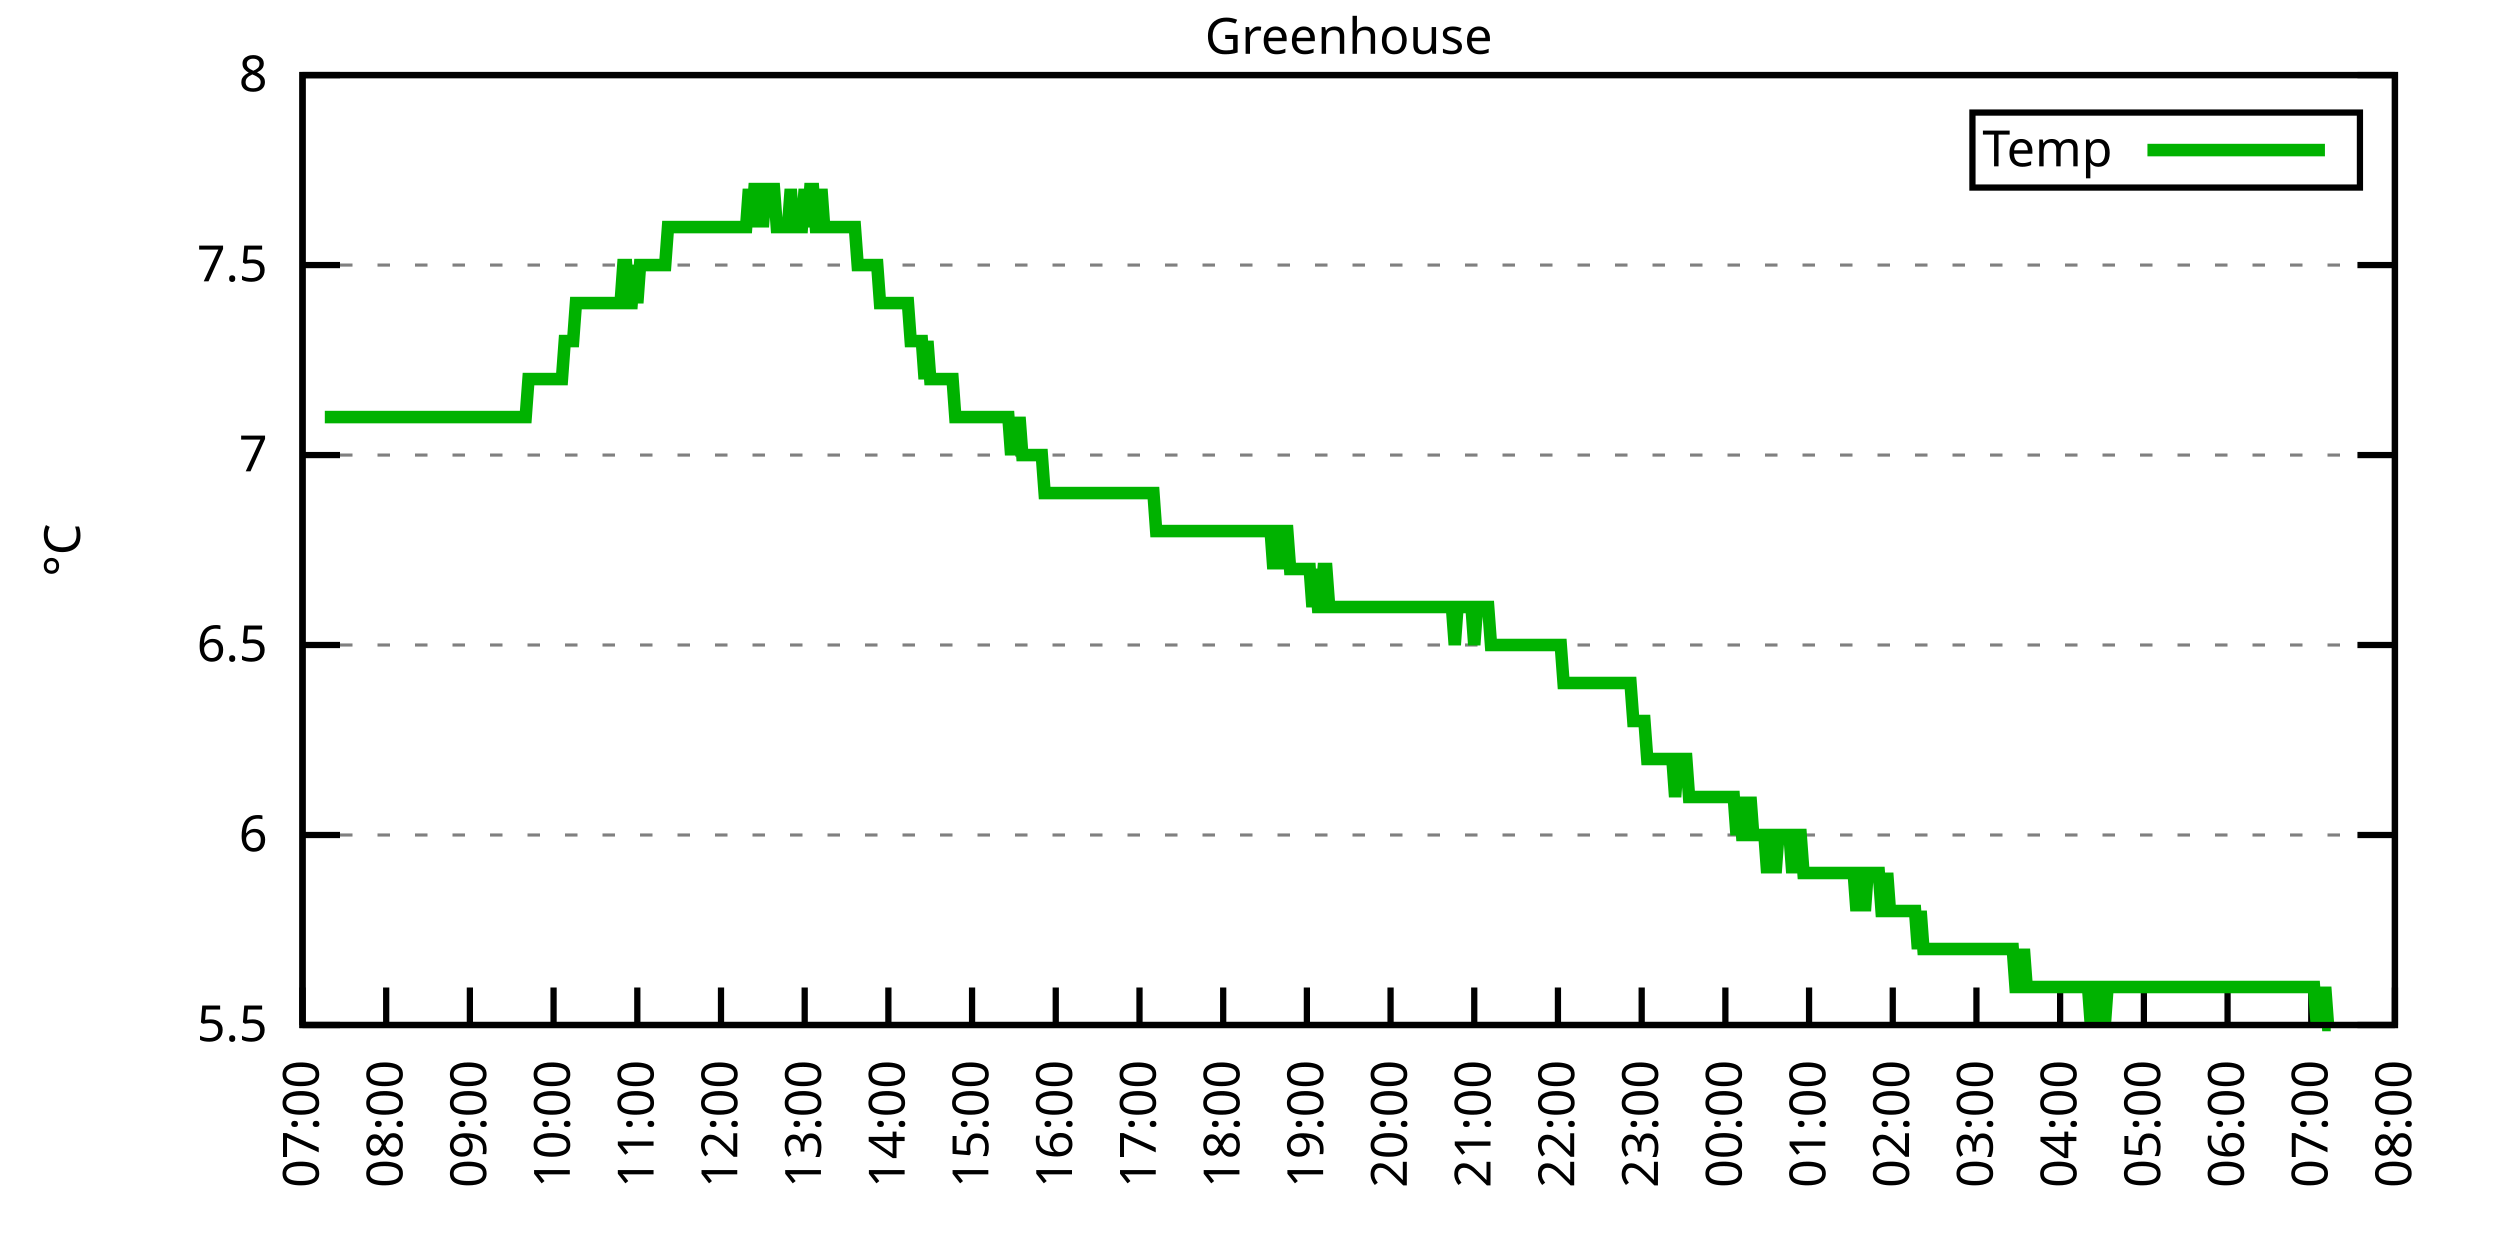
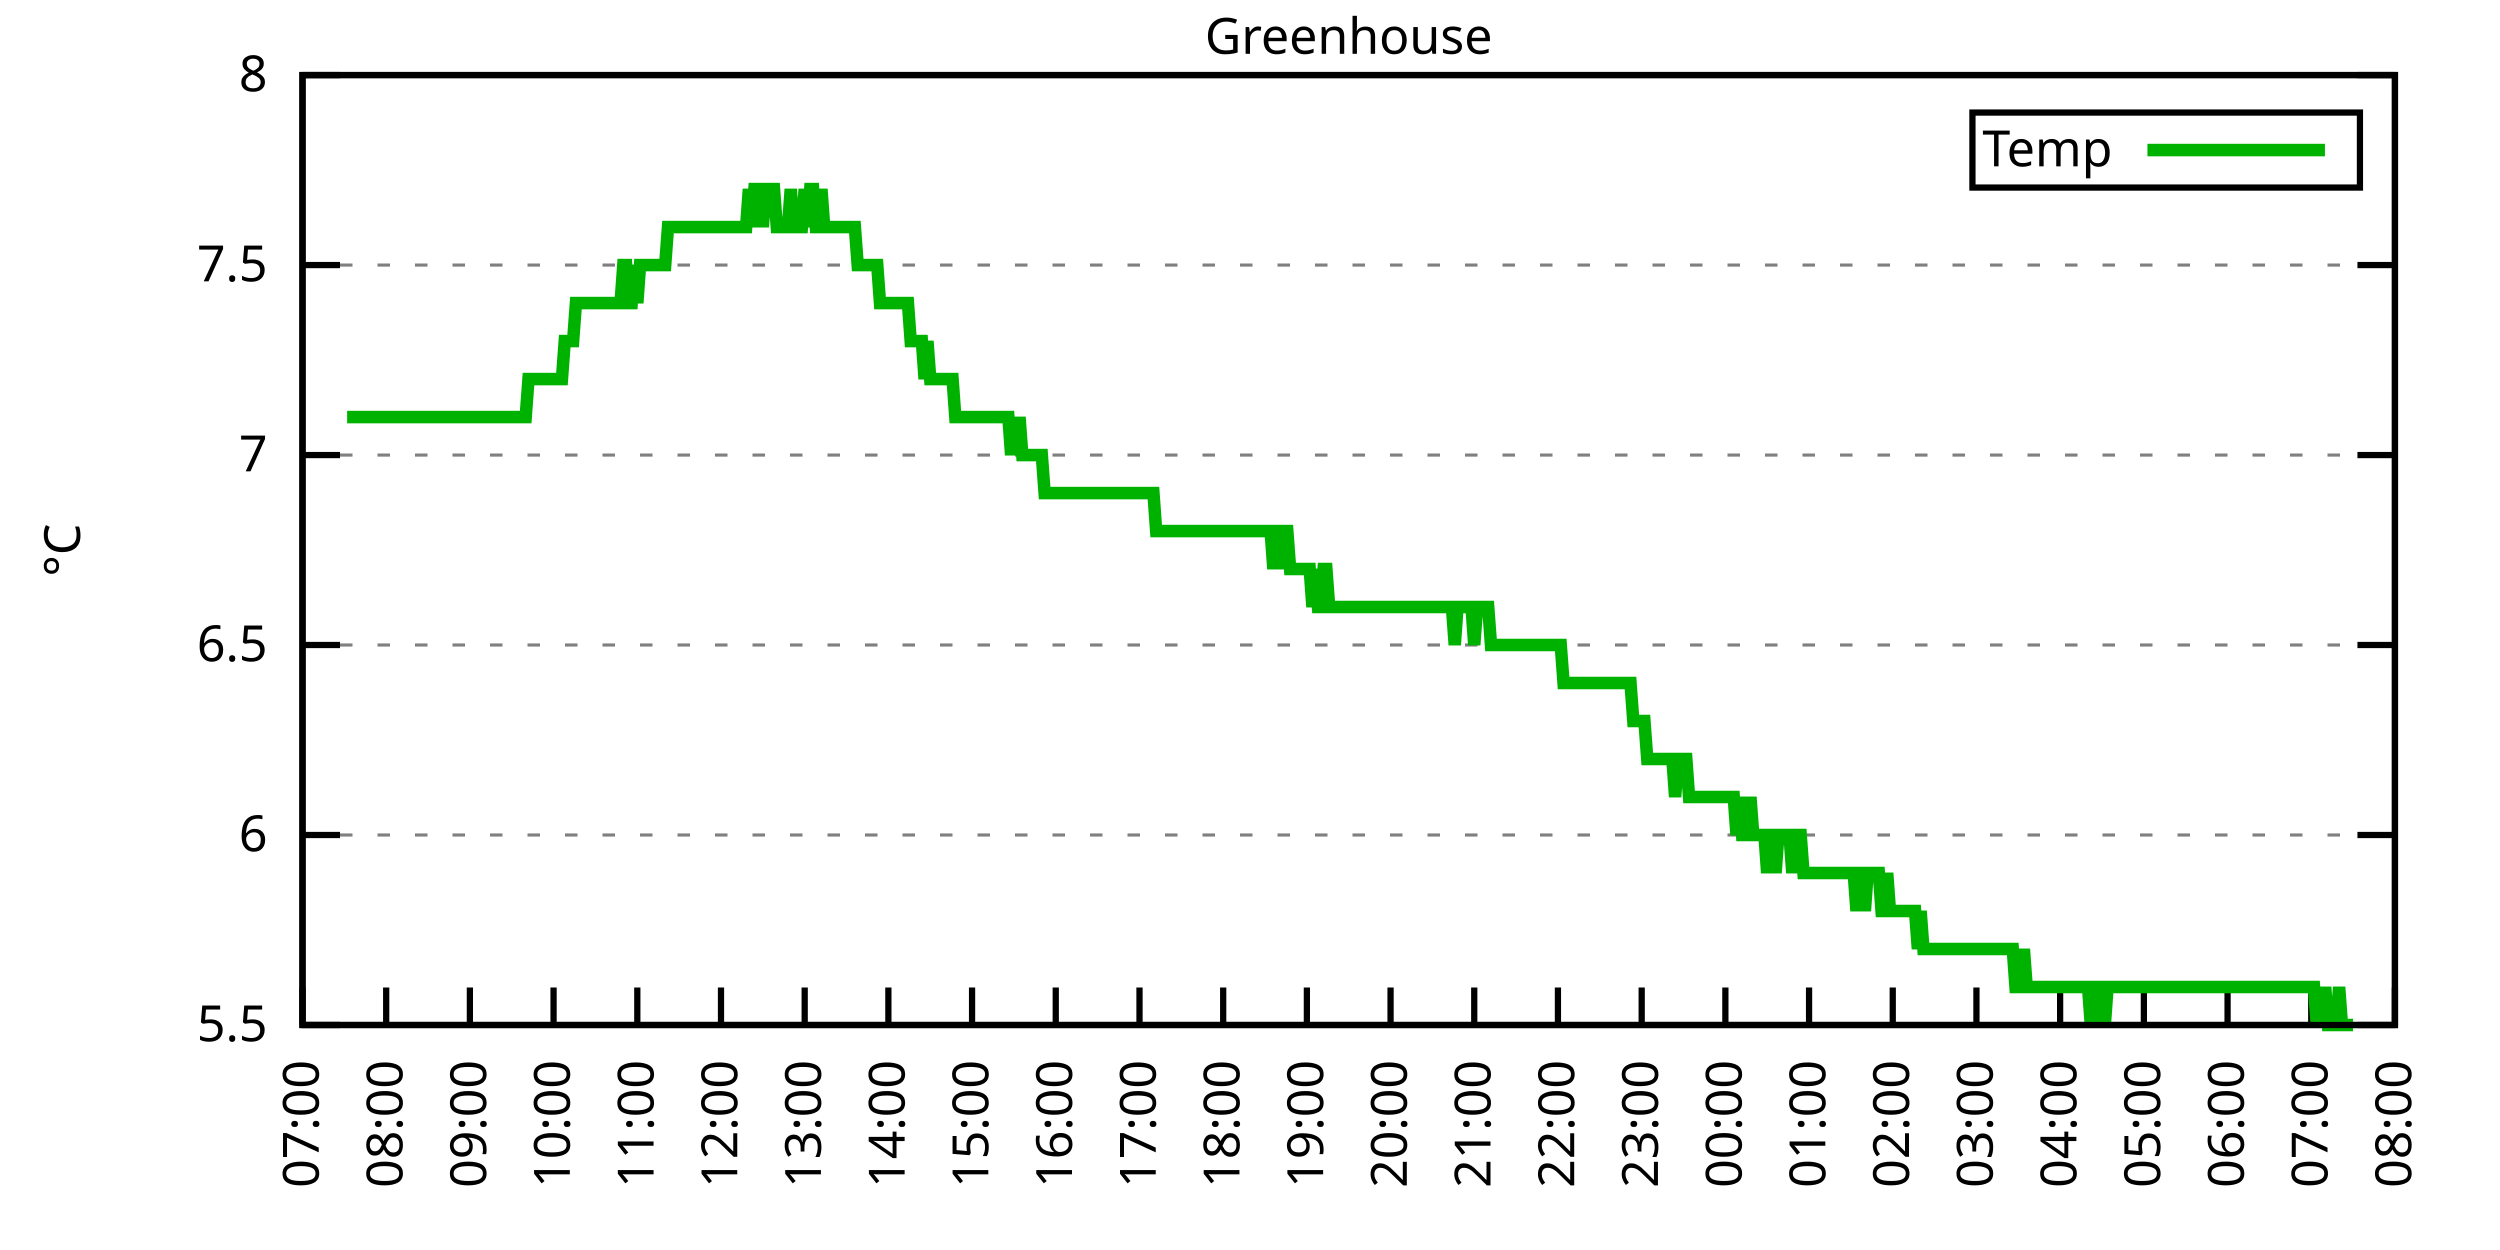
<svg xmlns="http://www.w3.org/2000/svg" xmlns:xlink="http://www.w3.org/1999/xlink" width="400" height="200" viewBox="0 0 400 200">
  <g id="gnuplot_canvas">
    <rect x="0" y="0" width="400" height="200" fill="none" />
    <defs>
      <circle id="gpDot" r="0.5" stroke-width="0.5" stroke="currentColor" />
      <path id="gpPt0" stroke-width="0.333" stroke="currentColor" d="M-1,0 h2 M0,-1 v2" />
      <path id="gpPt1" stroke-width="0.333" stroke="currentColor" d="M-1,-1 L1,1 M1,-1 L-1,1" />
      <path id="gpPt2" stroke-width="0.333" stroke="currentColor" d="M-1,0 L1,0 M0,-1 L0,1 M-1,-1 L1,1 M-1,1 L1,-1" />
      <rect id="gpPt3" stroke-width="0.333" stroke="currentColor" x="-1" y="-1" width="2" height="2" />
      <rect id="gpPt4" stroke-width="0.333" stroke="currentColor" fill="currentColor" x="-1" y="-1" width="2" height="2" />
      <circle id="gpPt5" stroke-width="0.333" stroke="currentColor" cx="0" cy="0" r="1" />
      <use xlink:href="#gpPt5" id="gpPt6" fill="currentColor" stroke="none" />
      <path id="gpPt7" stroke-width="0.333" stroke="currentColor" d="M0,-1.33 L-1.33,0.67 L1.33,0.67 z" />
      <use xlink:href="#gpPt7" id="gpPt8" fill="currentColor" stroke="none" />
      <use xlink:href="#gpPt7" id="gpPt9" stroke="currentColor" transform="rotate(180)" />
      <use xlink:href="#gpPt9" id="gpPt10" fill="currentColor" stroke="none" />
      <use xlink:href="#gpPt3" id="gpPt11" stroke="currentColor" transform="rotate(45)" />
      <use xlink:href="#gpPt11" id="gpPt12" fill="currentColor" stroke="none" />
      <path id="gpPt13" stroke-width="0.333" stroke="currentColor" d="M0,1.330 L1.265,0.411 L0.782,-1.067 L-0.782,-1.076 L-1.265,0.411 z" />
      <use xlink:href="#gpPt13" id="gpPt14" fill="currentColor" stroke="none" />
      <filter id="textbox" filterUnits="objectBoundingBox" x="0" y="0" height="1" width="1">
        <feFlood flood-color="white" flood-opacity="1" result="bgnd" />
        <feComposite in="SourceGraphic" in2="bgnd" operator="atop" />
      </filter>
      <filter id="greybox" filterUnits="objectBoundingBox" x="0" y="0" height="1" width="1">
        <feFlood flood-color="lightgrey" flood-opacity="1" result="grey" />
        <feComposite in="SourceGraphic" in2="grey" operator="atop" />
      </filter>
    </defs>
    <g fill="none" color="white" stroke="currentColor" stroke-width="1.00" stroke-linecap="butt" stroke-linejoin="miter">
</g>
    <g fill="none" color="black" stroke="currentColor" stroke-width="1.00" stroke-linecap="butt" stroke-linejoin="miter">
      <g stroke="none" shape-rendering="crispEdges">
        <polygon fill="rgb(255, 255, 255)" points="48.40,164.00 383.18,164.00 383.18,12.02 48.40,12.02 " />
      </g>
    </g>
    <g fill="none" color="black" stroke="currentColor" stroke-width="1.00" stroke-linecap="butt" stroke-linejoin="miter">
</g>
    <g fill="none" color="black" stroke="black" stroke-width="0.50" stroke-linecap="butt" stroke-linejoin="miter">
</g>
    <g fill="none" color="gray" stroke="currentColor" stroke-width="0.50" stroke-linecap="butt" stroke-linejoin="miter">
      <path stroke="gray" stroke-dasharray="2,4" class="gridline" d="M48.40,164.00 L383.19,164.00  " />
    </g>
    <g fill="none" color="gray" stroke="gray" stroke-width="1.00" stroke-linecap="butt" stroke-linejoin="miter">
</g>
    <g fill="none" color="black" stroke="currentColor" stroke-width="1.00" stroke-linecap="butt" stroke-linejoin="miter">
      <path stroke="black" d="M48.40,164.00 L54.40,164.00 M383.19,164.00 L377.19,164.00  " />
      <g transform="translate(42.80,166.60)" stroke="none" fill="black" font-family="Sans" font-size="8.00" text-anchor="end">
        <text>
          <tspan font-family="Sans"> 5.5</tspan>
        </text>
      </g>
    </g>
    <g fill="none" color="black" stroke="currentColor" stroke-width="1.00" stroke-linecap="butt" stroke-linejoin="miter">
</g>
    <g fill="none" color="black" stroke="black" stroke-width="0.50" stroke-linecap="butt" stroke-linejoin="miter">
</g>
    <g fill="none" color="gray" stroke="currentColor" stroke-width="0.50" stroke-linecap="butt" stroke-linejoin="miter">
      <path stroke="gray" stroke-dasharray="2,4" class="gridline" d="M48.40,133.60 L383.19,133.60  " />
    </g>
    <g fill="none" color="gray" stroke="gray" stroke-width="1.00" stroke-linecap="butt" stroke-linejoin="miter">
</g>
    <g fill="none" color="black" stroke="currentColor" stroke-width="1.00" stroke-linecap="butt" stroke-linejoin="miter">
      <path stroke="black" d="M48.40,133.60 L54.40,133.60 M383.19,133.60 L377.19,133.60  " />
      <g transform="translate(42.80,136.20)" stroke="none" fill="black" font-family="Sans" font-size="8.00" text-anchor="end">
        <text>
          <tspan font-family="Sans"> 6</tspan>
        </text>
      </g>
    </g>
    <g fill="none" color="black" stroke="currentColor" stroke-width="1.00" stroke-linecap="butt" stroke-linejoin="miter">
</g>
    <g fill="none" color="black" stroke="black" stroke-width="0.50" stroke-linecap="butt" stroke-linejoin="miter">
</g>
    <g fill="none" color="gray" stroke="currentColor" stroke-width="0.50" stroke-linecap="butt" stroke-linejoin="miter">
      <path stroke="gray" stroke-dasharray="2,4" class="gridline" d="M48.40,103.20 L383.19,103.20  " />
    </g>
    <g fill="none" color="gray" stroke="gray" stroke-width="1.00" stroke-linecap="butt" stroke-linejoin="miter">
</g>
    <g fill="none" color="black" stroke="currentColor" stroke-width="1.00" stroke-linecap="butt" stroke-linejoin="miter">
      <path stroke="black" d="M48.40,103.20 L54.40,103.20 M383.19,103.20 L377.19,103.20  " />
      <g transform="translate(42.80,105.80)" stroke="none" fill="black" font-family="Sans" font-size="8.00" text-anchor="end">
        <text>
          <tspan font-family="Sans"> 6.5</tspan>
        </text>
      </g>
    </g>
    <g fill="none" color="black" stroke="currentColor" stroke-width="1.00" stroke-linecap="butt" stroke-linejoin="miter">
</g>
    <g fill="none" color="black" stroke="black" stroke-width="0.50" stroke-linecap="butt" stroke-linejoin="miter">
</g>
    <g fill="none" color="gray" stroke="currentColor" stroke-width="0.50" stroke-linecap="butt" stroke-linejoin="miter">
      <path stroke="gray" stroke-dasharray="2,4" class="gridline" d="M48.40,72.81 L383.19,72.81  " />
    </g>
    <g fill="none" color="gray" stroke="gray" stroke-width="1.00" stroke-linecap="butt" stroke-linejoin="miter">
</g>
    <g fill="none" color="black" stroke="currentColor" stroke-width="1.00" stroke-linecap="butt" stroke-linejoin="miter">
      <path stroke="black" d="M48.40,72.81 L54.40,72.81 M383.19,72.81 L377.19,72.81  " />
      <g transform="translate(42.80,75.41)" stroke="none" fill="black" font-family="Sans" font-size="8.00" text-anchor="end">
        <text>
          <tspan font-family="Sans"> 7</tspan>
        </text>
      </g>
    </g>
    <g fill="none" color="black" stroke="currentColor" stroke-width="1.00" stroke-linecap="butt" stroke-linejoin="miter">
</g>
    <g fill="none" color="black" stroke="black" stroke-width="0.50" stroke-linecap="butt" stroke-linejoin="miter">
</g>
    <g fill="none" color="gray" stroke="currentColor" stroke-width="0.50" stroke-linecap="butt" stroke-linejoin="miter">
      <path stroke="gray" stroke-dasharray="2,4" class="gridline" d="M48.40,42.41 L383.19,42.41  " />
    </g>
    <g fill="none" color="gray" stroke="gray" stroke-width="1.00" stroke-linecap="butt" stroke-linejoin="miter">
</g>
    <g fill="none" color="black" stroke="currentColor" stroke-width="1.00" stroke-linecap="butt" stroke-linejoin="miter">
      <path stroke="black" d="M48.40,42.41 L54.40,42.41 M383.19,42.41 L377.19,42.41  " />
      <g transform="translate(42.80,45.01)" stroke="none" fill="black" font-family="Sans" font-size="8.00" text-anchor="end">
        <text>
          <tspan font-family="Sans"> 7.5</tspan>
        </text>
      </g>
    </g>
    <g fill="none" color="black" stroke="currentColor" stroke-width="1.00" stroke-linecap="butt" stroke-linejoin="miter">
</g>
    <g fill="none" color="black" stroke="black" stroke-width="0.50" stroke-linecap="butt" stroke-linejoin="miter">
</g>
    <g fill="none" color="gray" stroke="currentColor" stroke-width="0.50" stroke-linecap="butt" stroke-linejoin="miter">
      <path stroke="gray" stroke-dasharray="2,4" class="gridline" d="M48.40,12.01 L383.19,12.01  " />
    </g>
    <g fill="none" color="gray" stroke="gray" stroke-width="1.00" stroke-linecap="butt" stroke-linejoin="miter">
</g>
    <g fill="none" color="black" stroke="currentColor" stroke-width="1.00" stroke-linecap="butt" stroke-linejoin="miter">
      <path stroke="black" d="M48.40,12.01 L54.40,12.01 M383.19,12.01 L377.19,12.01  " />
      <g transform="translate(42.80,14.61)" stroke="none" fill="black" font-family="Sans" font-size="8.00" text-anchor="end">
        <text>
          <tspan font-family="Sans"> 8</tspan>
        </text>
      </g>
    </g>
    <g fill="none" color="black" stroke="currentColor" stroke-width="1.00" stroke-linecap="butt" stroke-linejoin="miter">
      <path stroke="black" d="M48.40,164.00 L48.40,158.00  " />
      <g transform="translate(51.00,169.60) rotate(270.00)" stroke="none" fill="black" font-family="Sans" font-size="8.00" text-anchor="end">
        <text>
          <tspan font-family="Sans">07:00</tspan>
        </text>
      </g>
    </g>
    <g fill="none" color="black" stroke="currentColor" stroke-width="1.00" stroke-linecap="butt" stroke-linejoin="miter">
      <path stroke="black" d="M61.79,164.00 L61.79,158.00  " />
      <g transform="translate(64.39,169.60) rotate(270.00)" stroke="none" fill="black" font-family="Sans" font-size="8.00" text-anchor="end">
        <text>
          <tspan font-family="Sans">08:00</tspan>
        </text>
      </g>
    </g>
    <g fill="none" color="black" stroke="currentColor" stroke-width="1.00" stroke-linecap="butt" stroke-linejoin="miter">
      <path stroke="black" d="M75.18,164.00 L75.18,158.00  " />
      <g transform="translate(77.78,169.60) rotate(270.00)" stroke="none" fill="black" font-family="Sans" font-size="8.00" text-anchor="end">
        <text>
          <tspan font-family="Sans">09:00</tspan>
        </text>
      </g>
    </g>
    <g fill="none" color="black" stroke="currentColor" stroke-width="1.00" stroke-linecap="butt" stroke-linejoin="miter">
      <path stroke="black" d="M88.57,164.00 L88.57,158.00  " />
      <g transform="translate(91.17,169.60) rotate(270.00)" stroke="none" fill="black" font-family="Sans" font-size="8.00" text-anchor="end">
        <text>
          <tspan font-family="Sans">10:00</tspan>
        </text>
      </g>
    </g>
    <g fill="none" color="black" stroke="currentColor" stroke-width="1.00" stroke-linecap="butt" stroke-linejoin="miter">
      <path stroke="black" d="M101.97,164.00 L101.97,158.00  " />
      <g transform="translate(104.57,169.60) rotate(270.00)" stroke="none" fill="black" font-family="Sans" font-size="8.00" text-anchor="end">
        <text>
          <tspan font-family="Sans">11:00</tspan>
        </text>
      </g>
    </g>
    <g fill="none" color="black" stroke="currentColor" stroke-width="1.00" stroke-linecap="butt" stroke-linejoin="miter">
      <path stroke="black" d="M115.36,164.00 L115.36,158.00  " />
      <g transform="translate(117.96,169.60) rotate(270.00)" stroke="none" fill="black" font-family="Sans" font-size="8.00" text-anchor="end">
        <text>
          <tspan font-family="Sans">12:00</tspan>
        </text>
      </g>
    </g>
    <g fill="none" color="black" stroke="currentColor" stroke-width="1.00" stroke-linecap="butt" stroke-linejoin="miter">
      <path stroke="black" d="M128.75,164.00 L128.75,158.00  " />
      <g transform="translate(131.35,169.60) rotate(270.00)" stroke="none" fill="black" font-family="Sans" font-size="8.00" text-anchor="end">
        <text>
          <tspan font-family="Sans">13:00</tspan>
        </text>
      </g>
    </g>
    <g fill="none" color="black" stroke="currentColor" stroke-width="1.00" stroke-linecap="butt" stroke-linejoin="miter">
      <path stroke="black" d="M142.14,164.00 L142.14,158.00  " />
      <g transform="translate(144.74,169.60) rotate(270.00)" stroke="none" fill="black" font-family="Sans" font-size="8.00" text-anchor="end">
        <text>
          <tspan font-family="Sans">14:00</tspan>
        </text>
      </g>
    </g>
    <g fill="none" color="black" stroke="currentColor" stroke-width="1.00" stroke-linecap="butt" stroke-linejoin="miter">
      <path stroke="black" d="M155.53,164.00 L155.53,158.00  " />
      <g transform="translate(158.13,169.60) rotate(270.00)" stroke="none" fill="black" font-family="Sans" font-size="8.00" text-anchor="end">
        <text>
          <tspan font-family="Sans">15:00</tspan>
        </text>
      </g>
    </g>
    <g fill="none" color="black" stroke="currentColor" stroke-width="1.00" stroke-linecap="butt" stroke-linejoin="miter">
      <path stroke="black" d="M168.92,164.00 L168.92,158.00  " />
      <g transform="translate(171.52,169.60) rotate(270.00)" stroke="none" fill="black" font-family="Sans" font-size="8.00" text-anchor="end">
        <text>
          <tspan font-family="Sans">16:00</tspan>
        </text>
      </g>
    </g>
    <g fill="none" color="black" stroke="currentColor" stroke-width="1.00" stroke-linecap="butt" stroke-linejoin="miter">
      <path stroke="black" d="M182.32,164.00 L182.32,158.00  " />
      <g transform="translate(184.92,169.60) rotate(270.00)" stroke="none" fill="black" font-family="Sans" font-size="8.00" text-anchor="end">
        <text>
          <tspan font-family="Sans">17:00</tspan>
        </text>
      </g>
    </g>
    <g fill="none" color="black" stroke="currentColor" stroke-width="1.00" stroke-linecap="butt" stroke-linejoin="miter">
      <path stroke="black" d="M195.71,164.00 L195.71,158.00  " />
      <g transform="translate(198.31,169.60) rotate(270.00)" stroke="none" fill="black" font-family="Sans" font-size="8.00" text-anchor="end">
        <text>
          <tspan font-family="Sans">18:00</tspan>
        </text>
      </g>
    </g>
    <g fill="none" color="black" stroke="currentColor" stroke-width="1.00" stroke-linecap="butt" stroke-linejoin="miter">
      <path stroke="black" d="M209.10,164.00 L209.10,158.00  " />
      <g transform="translate(211.70,169.60) rotate(270.00)" stroke="none" fill="black" font-family="Sans" font-size="8.00" text-anchor="end">
        <text>
          <tspan font-family="Sans">19:00</tspan>
        </text>
      </g>
    </g>
    <g fill="none" color="black" stroke="currentColor" stroke-width="1.00" stroke-linecap="butt" stroke-linejoin="miter">
      <path stroke="black" d="M222.49,164.00 L222.49,158.00  " />
      <g transform="translate(225.09,169.60) rotate(270.00)" stroke="none" fill="black" font-family="Sans" font-size="8.00" text-anchor="end">
        <text>
          <tspan font-family="Sans">20:00</tspan>
        </text>
      </g>
    </g>
    <g fill="none" color="black" stroke="currentColor" stroke-width="1.00" stroke-linecap="butt" stroke-linejoin="miter">
      <path stroke="black" d="M235.88,164.00 L235.88,158.00  " />
      <g transform="translate(238.48,169.60) rotate(270.00)" stroke="none" fill="black" font-family="Sans" font-size="8.00" text-anchor="end">
        <text>
          <tspan font-family="Sans">21:00</tspan>
        </text>
      </g>
    </g>
    <g fill="none" color="black" stroke="currentColor" stroke-width="1.00" stroke-linecap="butt" stroke-linejoin="miter">
      <path stroke="black" d="M249.27,164.00 L249.27,158.00  " />
      <g transform="translate(251.87,169.60) rotate(270.00)" stroke="none" fill="black" font-family="Sans" font-size="8.00" text-anchor="end">
        <text>
          <tspan font-family="Sans">22:00</tspan>
        </text>
      </g>
    </g>
    <g fill="none" color="black" stroke="currentColor" stroke-width="1.00" stroke-linecap="butt" stroke-linejoin="miter">
      <path stroke="black" d="M262.67,164.00 L262.67,158.00  " />
      <g transform="translate(265.27,169.60) rotate(270.00)" stroke="none" fill="black" font-family="Sans" font-size="8.00" text-anchor="end">
        <text>
          <tspan font-family="Sans">23:00</tspan>
        </text>
      </g>
    </g>
    <g fill="none" color="black" stroke="currentColor" stroke-width="1.00" stroke-linecap="butt" stroke-linejoin="miter">
      <path stroke="black" d="M276.06,164.00 L276.06,158.00  " />
      <g transform="translate(278.66,169.60) rotate(270.00)" stroke="none" fill="black" font-family="Sans" font-size="8.00" text-anchor="end">
        <text>
          <tspan font-family="Sans">00:00</tspan>
        </text>
      </g>
    </g>
    <g fill="none" color="black" stroke="currentColor" stroke-width="1.00" stroke-linecap="butt" stroke-linejoin="miter">
      <path stroke="black" d="M289.45,164.00 L289.45,158.00  " />
      <g transform="translate(292.05,169.60) rotate(270.00)" stroke="none" fill="black" font-family="Sans" font-size="8.00" text-anchor="end">
        <text>
          <tspan font-family="Sans">01:00</tspan>
        </text>
      </g>
    </g>
    <g fill="none" color="black" stroke="currentColor" stroke-width="1.00" stroke-linecap="butt" stroke-linejoin="miter">
      <path stroke="black" d="M302.84,164.00 L302.84,158.00  " />
      <g transform="translate(305.44,169.60) rotate(270.00)" stroke="none" fill="black" font-family="Sans" font-size="8.00" text-anchor="end">
        <text>
          <tspan font-family="Sans">02:00</tspan>
        </text>
      </g>
    </g>
    <g fill="none" color="black" stroke="currentColor" stroke-width="1.00" stroke-linecap="butt" stroke-linejoin="miter">
      <path stroke="black" d="M316.23,164.00 L316.23,158.00  " />
      <g transform="translate(318.83,169.60) rotate(270.00)" stroke="none" fill="black" font-family="Sans" font-size="8.00" text-anchor="end">
        <text>
          <tspan font-family="Sans">03:00</tspan>
        </text>
      </g>
    </g>
    <g fill="none" color="black" stroke="currentColor" stroke-width="1.00" stroke-linecap="butt" stroke-linejoin="miter">
      <path stroke="black" d="M329.62,164.00 L329.62,158.00  " />
      <g transform="translate(332.22,169.60) rotate(270.00)" stroke="none" fill="black" font-family="Sans" font-size="8.00" text-anchor="end">
        <text>
          <tspan font-family="Sans">04:00</tspan>
        </text>
      </g>
    </g>
    <g fill="none" color="black" stroke="currentColor" stroke-width="1.00" stroke-linecap="butt" stroke-linejoin="miter">
      <path stroke="black" d="M343.02,164.00 L343.02,158.00  " />
      <g transform="translate(345.62,169.60) rotate(270.00)" stroke="none" fill="black" font-family="Sans" font-size="8.00" text-anchor="end">
        <text>
          <tspan font-family="Sans">05:00</tspan>
        </text>
      </g>
    </g>
    <g fill="none" color="black" stroke="currentColor" stroke-width="1.00" stroke-linecap="butt" stroke-linejoin="miter">
      <path stroke="black" d="M356.41,164.00 L356.41,158.00  " />
      <g transform="translate(359.01,169.60) rotate(270.00)" stroke="none" fill="black" font-family="Sans" font-size="8.00" text-anchor="end">
        <text>
          <tspan font-family="Sans">06:00</tspan>
        </text>
      </g>
    </g>
    <g fill="none" color="black" stroke="currentColor" stroke-width="1.00" stroke-linecap="butt" stroke-linejoin="miter">
      <path stroke="black" d="M369.80,164.00 L369.80,158.00  " />
      <g transform="translate(372.40,169.60) rotate(270.00)" stroke="none" fill="black" font-family="Sans" font-size="8.00" text-anchor="end">
        <text>
          <tspan font-family="Sans">07:00</tspan>
        </text>
      </g>
    </g>
    <g fill="none" color="black" stroke="currentColor" stroke-width="1.00" stroke-linecap="butt" stroke-linejoin="miter">
      <path stroke="black" d="M383.19,164.00 L383.19,158.00  " />
      <g transform="translate(385.79,169.60) rotate(270.00)" stroke="none" fill="black" font-family="Sans" font-size="8.00" text-anchor="end">
        <text>
          <tspan font-family="Sans">08:00</tspan>
        </text>
      </g>
    </g>
    <g fill="none" color="black" stroke="currentColor" stroke-width="1.00" stroke-linecap="butt" stroke-linejoin="miter">
</g>
    <g fill="none" color="black" stroke="currentColor" stroke-width="1.00" stroke-linecap="butt" stroke-linejoin="miter">
      <path stroke="black" d="M48.40,12.01 L48.40,164.00 L383.19,164.00 L383.19,12.01 L48.40,12.01 Z  " />
    </g>
    <g fill="none" color="black" stroke="currentColor" stroke-width="1.00" stroke-linecap="butt" stroke-linejoin="miter">
</g>
    <g fill="none" color="black" stroke="currentColor" stroke-width="1.00" stroke-linecap="butt" stroke-linejoin="miter">
      <path stroke="black" d="M315.59,30.01 L315.59,18.01 L377.59,18.01 L377.59,30.01 L315.59,30.01 Z  " />
    </g>
    <g id="Greenhouse_plot_1">
      <g fill="none" color="white" stroke="black" stroke-width="2.00" stroke-linecap="butt" stroke-linejoin="miter">
</g>
      <g fill="none" color="black" stroke="currentColor" stroke-width="2.00" stroke-linecap="butt" stroke-linejoin="miter">
        <g transform="translate(337.99,26.61)" stroke="none" fill="black" font-family="Sans" font-size="8.00" text-anchor="end">
          <text>
            <tspan font-family="Sans">Temp</tspan>
          </text>
        </g>
      </g>
      <g fill="none" color="black" stroke="currentColor" stroke-width="2.00" stroke-linecap="butt" stroke-linejoin="miter">
-         <path stroke="rgb(  0, 178,   0)" d="M343.59,24.01 L371.99,24.01 M51.97,66.73 L52.42,66.73 L52.86,66.73 L53.31,66.73 L53.76,66.73 L54.20,66.73   L54.65,66.73 L55.10,66.73 L55.54,66.73 L55.99,66.73 L56.43,66.73 L56.88,66.73 L57.33,66.73 L57.77,66.73   L58.22,66.73 L58.67,66.73 L59.11,66.73 L59.56,66.73 L60.01,66.73 L60.45,66.73 L60.90,66.73 L61.35,66.73   L61.79,66.73 L62.24,66.73 L62.68,66.73 L63.13,66.73 L63.58,66.73 L64.02,66.73 L64.47,66.73 L64.92,66.73   L65.36,66.73 L65.81,66.73 L66.26,66.73 L66.70,66.73 L67.15,66.73 L67.59,66.73 L68.04,66.73 L68.49,66.73   L68.93,66.73 L69.38,66.73 L69.83,66.73 L70.27,66.73 L70.72,66.73 L71.17,66.73 L71.61,66.73 L72.06,66.73   L72.50,66.73 L72.95,66.73 L73.40,66.73 L73.84,66.73 L74.29,66.73 L74.74,66.73 L75.18,66.73 L75.63,66.73   L76.08,66.73 L76.52,66.73 L76.97,66.73 L77.42,66.73 L77.86,66.73 L78.31,66.73 L78.75,66.73 L79.20,66.73   L79.65,66.73 L80.09,66.73 L80.54,66.73 L80.99,66.73 L81.43,66.73 L81.88,66.73 L82.33,66.73 L82.77,66.73   L83.22,66.73 L83.66,66.73 L84.11,66.73 L84.56,60.65 L85.00,60.65 L85.45,60.65 L85.90,60.65 L86.34,60.65   L86.79,60.65 L87.24,60.65 L87.68,60.65 L88.13,60.65 L88.57,60.65 L89.02,60.65 L89.47,60.65 L89.91,60.65   L90.36,54.57 L90.81,54.57 L91.25,54.57 L91.70,54.57 L92.15,48.49 L92.59,48.49 L93.04,48.49 L93.49,48.49   L93.93,48.49 L94.38,48.49 L94.82,48.49 L95.27,48.49 L95.72,48.49 L96.16,48.49 L96.61,48.49 L97.06,48.49   L97.50,48.49 L97.95,48.49 L98.40,48.49 L98.84,48.49 L99.29,48.49 L99.73,42.41 L100.18,42.41 L100.63,48.49   L101.07,48.49 L101.52,42.41 L101.97,48.49 L102.41,42.41 L102.86,42.41 L103.31,42.41 L103.75,42.41 L104.20,42.41   L104.64,42.41 L105.09,42.41 L105.54,42.41 L105.98,42.41 L106.43,42.41 L106.88,36.33 L107.32,36.33 L107.77,36.33   L108.22,36.33 L108.66,36.33 L109.11,36.33 L109.55,36.33 L110.00,36.33 L110.45,36.33 L110.89,36.33 L111.34,36.33   L111.79,36.33 L112.23,36.33 L112.68,36.33 L113.13,36.33 L113.57,36.33 L114.02,36.33 L114.47,36.33 L114.91,36.33   L115.36,36.33 L115.80,36.33 L116.25,36.33 L116.70,36.33 L117.14,36.33 L117.59,36.33 L118.04,36.33 L118.48,36.33   L118.93,36.33 L119.38,36.33 L119.82,30.25 L120.27,36.33 L120.71,30.25 L121.16,30.25 L121.61,30.25 L122.05,36.33   L122.50,30.25 L122.95,30.25 L123.39,30.25 L123.84,30.25 L124.29,36.33 L124.73,36.33 L125.18,36.33 L125.62,36.33   L126.07,36.33 L126.52,30.25 L126.96,36.33 L127.41,36.33 L127.86,36.33 L128.30,36.33 L128.75,30.25 L129.20,36.33   L129.64,30.25 L130.09,30.25 L130.54,36.33 L130.98,36.33 L131.43,30.25 L131.87,36.33 L132.32,36.33 L132.77,36.33   L133.21,36.33 L133.66,36.33 L134.11,36.33 L134.55,36.33 L135.00,36.33 L135.45,36.33 L135.89,36.33 L136.34,36.33   L136.78,36.33 L137.23,42.41 L137.68,42.41 L138.12,42.41 L138.57,42.41 L139.02,42.41 L139.46,42.41 L139.91,42.41   L140.36,42.41 L140.80,48.49 L141.25,48.49 L141.69,48.49 L142.14,48.49 L142.59,48.49 L143.03,48.49 L143.48,48.49   L143.93,48.49 L144.37,48.49 L144.82,48.49 L145.27,48.49 L145.71,54.57 L146.16,54.57 L146.61,54.57 L147.05,54.57   L147.50,54.57 L147.94,60.65 L148.39,54.57 L148.84,60.65 L149.28,60.65 L149.73,60.65 L150.18,60.65 L150.62,60.65   L151.07,60.65 L151.52,60.65 L151.96,60.65 L152.41,60.65 L152.85,66.73 L153.30,66.73 L153.75,66.73 L154.19,66.73   L154.64,66.73 L155.09,66.73 L155.53,66.73 L155.98,66.73 L156.43,66.73 L156.87,66.73 L157.32,66.73 L157.76,66.73   L158.21,66.73 L158.66,66.73 L159.10,66.73 L159.55,66.73 L160.00,66.73 L160.44,66.73 L160.89,66.73 L161.34,66.73   L161.78,72.81 L162.23,66.73 L162.67,72.81 L163.12,66.73 L163.57,72.81 L164.01,72.81 L164.46,72.81 L164.91,72.81   L165.35,72.81 L165.80,72.81 L166.25,72.81 L166.69,72.81 L167.14,78.89 L167.59,78.89 L168.03,78.89 L168.48,78.89   L168.92,78.89 L169.37,78.89 L169.82,78.89 L170.26,78.89 L170.71,78.89 L171.16,78.89 L171.60,78.89 L172.05,78.89   L172.50,78.89 L172.94,78.89 L173.39,78.89 L173.83,78.89 L174.28,78.89 L174.73,78.89 L175.17,78.89 L175.62,78.89   L176.07,78.89 L176.51,78.89 L176.96,78.89 L177.41,78.89 L177.85,78.89 L178.30,78.89 L178.74,78.89 L179.19,78.89   L179.64,78.89 L180.08,78.89 L180.53,78.89 L180.98,78.89 L181.42,78.89 L181.87,78.89 L182.32,78.89 L182.76,78.89   L183.21,78.89 L183.66,78.89 L184.10,78.89 L184.55,78.89 L184.99,84.97 L185.44,84.97 L185.89,84.97 L186.33,84.97   L186.78,84.97 L187.23,84.97 L187.67,84.97 L188.12,84.97 L188.57,84.97 L189.01,84.97 L189.46,84.97 L189.90,84.97   L190.35,84.97 L190.80,84.97 L191.24,84.97 L191.69,84.97 L192.14,84.97 L192.58,84.97 L193.03,84.97 L193.48,84.97   L193.92,84.97 L194.37,84.97 L194.81,84.97 L195.26,84.97 L195.71,84.97 L196.15,84.97 L196.60,84.97 L197.05,84.97   L197.49,84.97 L197.94,84.97 L198.39,84.97 L198.83,84.97 L199.28,84.97 L199.73,84.97 L200.17,84.97 L200.62,84.97   L201.06,84.97 L201.51,84.97 L201.96,84.97 L202.40,84.97 L202.85,84.97 L203.30,84.97 L203.74,91.04 L204.19,84.97   L204.64,91.04 L205.08,84.97 L205.53,84.97 L205.97,84.97 L206.42,91.04 L206.87,91.04 L207.31,91.04 L207.76,91.04   L208.21,91.04 L208.65,91.04 L209.10,91.04 L209.55,91.04 L209.99,97.12 L210.44,91.04 L210.88,97.12 L211.33,97.12   L211.78,91.04 L212.22,91.04 L212.67,97.12 L213.12,97.12 L213.56,97.12 L214.01,97.12 L214.46,97.12 L214.90,97.12   L215.35,97.12 L215.80,97.12 L216.24,97.12 L216.69,97.12 L217.13,97.12 L217.58,97.12 L218.03,97.12 L218.47,97.12   L218.92,97.12 L219.37,97.12 L219.81,97.12 L220.26,97.12 L220.71,97.12 L221.15,97.12 L221.60,97.12 L222.04,97.12   L222.49,97.12 L222.94,97.12 L223.38,97.12 L223.83,97.12 L224.28,97.12 L224.72,97.12 L225.17,97.12 L225.62,97.12   L226.06,97.12 L226.51,97.12 L226.95,97.12 L227.40,97.12 L227.85,97.12 L228.29,97.12 L228.74,97.12 L229.19,97.12   L229.63,97.12 L230.08,97.12 L230.53,97.12 L230.97,97.12 L231.42,97.12 L231.86,97.12 L232.31,97.12 L232.76,103.20   L233.20,97.12 L233.65,97.12 L234.10,97.12 L234.54,97.12 L234.99,97.12 L235.44,97.12 L235.88,103.20 L236.33,97.12   L236.78,97.12 L237.22,97.12 L237.67,97.12 L238.11,97.12 L238.56,103.20 L239.01,103.20 L239.45,103.20 L239.90,103.20   L240.35,103.20 L240.79,103.20 L241.24,103.20 L241.69,103.20 L242.13,103.20 L242.58,103.20 L243.02,103.20 L243.47,103.20   L243.92,103.20 L244.36,103.20 L244.81,103.20 L245.26,103.20 L245.70,103.20 L246.15,103.20 L246.60,103.20 L247.04,103.20   L247.49,103.20 L247.93,103.20 L248.38,103.20 L248.83,103.20 L249.27,103.20 L249.72,103.20 L250.17,109.28 L250.61,109.28   L251.06,109.28 L251.51,109.28 L251.95,109.28 L252.40,109.28 L252.85,109.28 L253.29,109.28 L253.74,109.28 L254.18,109.28   L254.63,109.28 L255.08,109.28 L255.52,109.28 L255.97,109.28 L256.42,109.28 L256.86,109.28 L257.31,109.28 L257.76,109.28   L258.20,109.28 L258.65,109.28 L259.09,109.28 L259.54,109.28 L259.99,109.28 L260.43,109.28 L260.88,109.28 L261.33,115.36   L261.77,115.36 L262.22,115.36 L262.67,115.36 L263.11,115.36 L263.56,121.44 L264.00,121.44 L264.45,121.44 L264.90,121.44   L265.34,121.44 L265.79,121.44 L266.24,121.44 L266.68,121.44 L267.13,121.44 L267.58,121.44 L268.02,127.52 L268.47,121.44   L268.92,121.44 L269.36,121.44 L269.81,121.44 L270.25,127.52 L270.70,127.52 L271.15,127.52 L271.59,127.52 L272.04,127.52   L272.49,127.52 L272.93,127.52 L273.38,127.52 L273.83,127.52 L274.27,127.52 L274.72,127.52 L275.16,127.52 L275.61,127.52   L276.06,127.52 L276.50,127.52 L276.95,127.52 L277.40,127.52 L277.84,133.60 L278.29,127.52 L278.74,133.60 L279.18,133.60   L279.63,133.60 L280.07,127.52 L280.52,133.60 L280.97,133.60 L281.41,133.60 L281.86,133.60 L282.31,133.60 L282.75,139.68   L283.20,133.60 L283.65,133.60 L284.09,139.68 L284.54,133.60 L284.98,133.60 L285.43,133.60 L285.88,133.60 L286.32,133.60   L286.77,139.68 L287.22,133.60 L287.66,133.60 L288.11,133.60 L288.56,139.68 L289.00,139.68 L289.45,139.68 L289.90,139.68   L290.34,139.68 L290.79,139.68 L291.23,139.68 L291.68,139.68 L292.13,139.68 L292.57,139.68 L293.02,139.68 L293.47,139.68   L293.91,139.68 L294.36,139.68 L294.81,139.68 L295.25,139.68 L295.70,139.68 L296.14,139.68 L296.59,139.68 L297.04,145.76   L297.48,139.68 L297.93,139.68 L298.38,145.76 L298.82,139.68 L299.27,139.68 L299.72,139.68 L300.16,139.68 L300.61,139.68   L301.05,145.76 L301.50,145.76 L301.95,139.68 L302.39,145.76 L302.84,145.76 L303.29,145.76 L303.73,145.76 L304.18,145.76   L304.63,145.76 L305.07,145.76 L305.52,145.76 L305.97,145.76 L306.41,145.76 L306.86,151.84 L307.30,145.76 L307.75,151.84   L308.20,151.84 L308.64,151.84 L309.09,151.84 L309.54,151.84 L309.98,151.84 L310.43,151.84 L310.88,151.84 L311.32,151.84   L311.77,151.84 L312.21,151.84 L312.66,151.84 L313.11,151.84 L313.55,151.84 L314.00,151.84 L314.45,151.84 L314.89,151.84   L315.34,151.84 L315.79,151.84 L316.23,151.84 L316.68,151.84 L317.12,151.84 L317.57,151.84 L318.02,151.84 L318.46,151.84   L318.91,151.84 L319.36,151.84 L319.80,151.84 L320.25,151.84 L320.70,151.84 L321.14,151.84 L321.59,151.84 L322.04,151.84   L322.48,157.92 L322.93,157.92 L323.37,157.92 L323.82,151.84 L324.27,157.92 L324.71,157.92 L325.16,157.92 L325.61,157.92   L326.05,157.92 L326.50,157.92 L326.95,157.92 L327.39,157.92 L327.84,157.92 L328.28,157.92 L328.73,157.92 L329.18,157.92   L329.62,157.92 L330.07,157.92 L330.52,157.92 L330.96,157.92 L331.41,157.92 L331.86,157.92 L332.30,157.92 L332.75,157.92   L333.19,157.92 L333.64,157.92 L334.09,157.92 L334.53,164.00 L334.98,157.92 L335.43,164.00 L335.87,157.92 L336.32,157.92   L336.77,164.00 L337.21,157.92 L337.66,157.92 L338.10,157.92 L338.55,157.92 L339.00,157.92 L339.44,157.92 L339.89,157.92   L340.34,157.92 L340.78,157.92 L341.23,157.92 L341.68,157.92 L342.12,157.92 L342.57,157.92 L343.02,157.92 L343.46,157.92   L343.91,157.92 L344.35,157.92 L344.80,157.92 L345.25,157.92 L345.69,157.92 L346.14,157.92 L346.59,157.92 L347.03,157.92   L347.48,157.92 L347.93,157.92 L348.37,157.92 L348.82,157.92 L349.26,157.92 L349.71,157.92 L350.16,157.92 L350.60,157.92   L351.05,157.92 L351.50,157.92 L351.94,157.92 L352.39,157.92 L352.84,157.92 L353.28,157.92 L353.73,157.92 L354.17,157.92   L354.62,157.92 L355.07,157.92 L355.51,157.92 L355.96,157.92 L356.41,157.92 L356.85,157.92 L357.30,157.92 L357.75,157.92   L358.19,157.92 L358.64,157.92 L359.09,157.92 L359.53,157.92 L359.98,157.92 L360.42,157.92 L360.87,157.92 L361.32,157.92   L361.76,157.92 L362.21,157.92 L362.66,157.92 L363.10,157.92 L363.55,157.92 L364.00,157.92 L364.44,157.92 L364.89,157.92   L365.33,157.92 L365.78,157.92 L366.23,157.92 L366.67,157.92 L367.12,157.92 L367.57,157.92 L368.01,157.92 L368.46,157.92   L368.91,157.92 L369.35,157.92 L369.80,157.92 L370.24,157.92 L370.69,164.00 L371.14,157.92 L371.58,164.00 L372.03,157.92   L372.48,164.00 L372.92,164.00  " />
+         <path stroke="rgb(  0, 178,   0)" d="M343.59,24.01 L371.99,24.01 M55.54,66.73 L55.99,66.73 L56.43,66.73 L56.88,66.73 L57.33,66.73 L57.77,66.73   L58.22,66.73 L58.67,66.73 L59.11,66.73 L59.56,66.73 L60.01,66.73 L60.45,66.73 L60.90,66.73 L61.35,66.73   L61.79,66.73 L62.24,66.73 L62.68,66.73 L63.13,66.73 L63.58,66.73 L64.02,66.73 L64.47,66.73 L64.92,66.73   L65.36,66.73 L65.81,66.73 L66.26,66.73 L66.70,66.73 L67.15,66.73 L67.59,66.73 L68.04,66.73 L68.49,66.73   L68.93,66.73 L69.38,66.73 L69.83,66.73 L70.27,66.73 L70.72,66.73 L71.17,66.73 L71.61,66.73 L72.06,66.73   L72.50,66.73 L72.95,66.73 L73.40,66.73 L73.84,66.73 L74.29,66.73 L74.74,66.73 L75.18,66.73 L75.63,66.73   L76.08,66.73 L76.52,66.73 L76.97,66.73 L77.42,66.73 L77.86,66.73 L78.31,66.73 L78.75,66.73 L79.20,66.73   L79.65,66.73 L80.09,66.73 L80.54,66.73 L80.99,66.73 L81.43,66.73 L81.88,66.73 L82.33,66.73 L82.77,66.73   L83.22,66.73 L83.66,66.73 L84.11,66.73 L84.56,60.65 L85.00,60.65 L85.45,60.65 L85.90,60.65 L86.34,60.65   L86.79,60.65 L87.24,60.65 L87.68,60.65 L88.13,60.65 L88.57,60.65 L89.02,60.65 L89.47,60.65 L89.91,60.65   L90.36,54.57 L90.81,54.57 L91.25,54.57 L91.70,54.57 L92.15,48.49 L92.59,48.49 L93.04,48.49 L93.49,48.49   L93.93,48.49 L94.38,48.49 L94.82,48.49 L95.27,48.49 L95.72,48.49 L96.16,48.49 L96.61,48.49 L97.06,48.49   L97.50,48.49 L97.95,48.49 L98.40,48.49 L98.84,48.49 L99.29,48.49 L99.73,42.41 L100.18,42.41 L100.63,48.49   L101.07,48.49 L101.52,42.41 L101.97,48.49 L102.41,42.41 L102.86,42.41 L103.31,42.41 L103.75,42.41 L104.20,42.41   L104.64,42.41 L105.09,42.41 L105.54,42.41 L105.98,42.41 L106.43,42.41 L106.88,36.33 L107.32,36.33 L107.77,36.33   L108.22,36.33 L108.66,36.33 L109.11,36.33 L109.55,36.33 L110.00,36.33 L110.45,36.33 L110.89,36.33 L111.34,36.33   L111.79,36.33 L112.23,36.33 L112.68,36.33 L113.13,36.33 L113.57,36.33 L114.02,36.33 L114.47,36.33 L114.91,36.33   L115.36,36.33 L115.80,36.33 L116.25,36.33 L116.70,36.33 L117.14,36.33 L117.59,36.33 L118.04,36.33 L118.48,36.33   L118.93,36.33 L119.38,36.33 L119.82,30.25 L120.27,36.33 L120.71,30.25 L121.16,30.25 L121.61,30.25 L122.05,36.33   L122.50,30.25 L122.95,30.25 L123.39,30.25 L123.84,30.25 L124.29,36.33 L124.73,36.33 L125.18,36.33 L125.62,36.33   L126.07,36.33 L126.52,30.25 L126.96,36.33 L127.41,36.33 L127.86,36.33 L128.30,36.33 L128.75,30.25 L129.20,36.33   L129.64,30.25 L130.09,30.25 L130.54,36.33 L130.98,36.33 L131.43,30.25 L131.87,36.33 L132.32,36.33 L132.77,36.33   L133.21,36.33 L133.66,36.33 L134.11,36.33 L134.55,36.33 L135.00,36.33 L135.45,36.33 L135.89,36.33 L136.34,36.33   L136.78,36.33 L137.23,42.41 L137.68,42.41 L138.12,42.41 L138.57,42.41 L139.02,42.41 L139.46,42.41 L139.91,42.41   L140.36,42.41 L140.80,48.49 L141.25,48.49 L141.69,48.49 L142.14,48.49 L142.59,48.49 L143.03,48.49 L143.48,48.49   L143.93,48.49 L144.37,48.49 L144.82,48.49 L145.27,48.49 L145.71,54.57 L146.16,54.57 L146.61,54.57 L147.05,54.57   L147.50,54.57 L147.94,60.65 L148.39,54.57 L148.84,60.65 L149.28,60.65 L149.73,60.65 L150.18,60.65 L150.62,60.65   L151.07,60.65 L151.52,60.65 L151.96,60.65 L152.41,60.65 L152.85,66.73 L153.30,66.73 L153.75,66.73 L154.19,66.73   L154.64,66.73 L155.09,66.73 L155.53,66.73 L155.98,66.73 L156.43,66.73 L156.87,66.73 L157.32,66.73 L157.76,66.73   L158.21,66.73 L158.66,66.73 L159.10,66.73 L159.55,66.73 L160.00,66.73 L160.44,66.73 L160.89,66.73 L161.34,66.73   L161.78,72.81 L162.23,66.73 L162.67,72.81 L163.12,66.73 L163.57,72.81 L164.01,72.81 L164.46,72.81 L164.91,72.81   L165.35,72.81 L165.80,72.81 L166.25,72.81 L166.69,72.81 L167.14,78.89 L167.59,78.89 L168.03,78.89 L168.48,78.89   L168.92,78.89 L169.37,78.89 L169.82,78.89 L170.26,78.89 L170.71,78.89 L171.16,78.89 L171.60,78.89 L172.05,78.89   L172.50,78.89 L172.94,78.89 L173.39,78.89 L173.83,78.89 L174.28,78.89 L174.73,78.89 L175.17,78.89 L175.62,78.89   L176.07,78.89 L176.51,78.89 L176.96,78.89 L177.41,78.89 L177.85,78.89 L178.30,78.89 L178.74,78.89 L179.19,78.89   L179.64,78.89 L180.08,78.89 L180.53,78.89 L180.98,78.89 L181.42,78.89 L181.87,78.89 L182.32,78.89 L182.76,78.89   L183.21,78.89 L183.66,78.89 L184.10,78.89 L184.55,78.89 L184.99,84.97 L185.44,84.97 L185.89,84.97 L186.33,84.97   L186.78,84.97 L187.23,84.97 L187.67,84.97 L188.12,84.97 L188.57,84.97 L189.01,84.97 L189.46,84.97 L189.90,84.97   L190.35,84.97 L190.80,84.97 L191.24,84.97 L191.69,84.97 L192.14,84.97 L192.58,84.97 L193.03,84.97 L193.48,84.97   L193.92,84.97 L194.37,84.97 L194.81,84.97 L195.26,84.97 L195.71,84.97 L196.15,84.97 L196.60,84.97 L197.05,84.97   L197.49,84.97 L197.94,84.97 L198.39,84.97 L198.83,84.97 L199.28,84.97 L199.73,84.97 L200.17,84.97 L200.62,84.97   L201.06,84.97 L201.51,84.97 L201.96,84.97 L202.40,84.97 L202.85,84.97 L203.30,84.97 L203.74,91.04 L204.19,84.97   L204.64,91.04 L205.08,84.97 L205.53,84.97 L205.97,84.97 L206.42,91.04 L206.87,91.04 L207.31,91.04 L207.76,91.04   L208.21,91.04 L208.65,91.04 L209.10,91.04 L209.55,91.04 L209.99,97.12 L210.44,91.04 L210.88,97.12 L211.33,97.12   L211.78,91.04 L212.22,91.04 L212.67,97.12 L213.12,97.12 L213.56,97.12 L214.01,97.12 L214.46,97.12 L214.90,97.12   L215.35,97.12 L215.80,97.12 L216.24,97.12 L216.69,97.12 L217.13,97.12 L217.58,97.12 L218.03,97.12 L218.47,97.12   L218.92,97.12 L219.37,97.12 L219.81,97.12 L220.26,97.12 L220.71,97.12 L221.15,97.12 L221.60,97.12 L222.04,97.12   L222.49,97.12 L222.94,97.12 L223.38,97.12 L223.83,97.12 L224.28,97.12 L224.72,97.12 L225.17,97.12 L225.62,97.12   L226.06,97.12 L226.51,97.12 L226.95,97.12 L227.40,97.12 L227.85,97.12 L228.29,97.12 L228.74,97.12 L229.19,97.12   L229.63,97.12 L230.08,97.12 L230.53,97.12 L230.97,97.12 L231.42,97.12 L231.86,97.12 L232.31,97.12 L232.76,103.20   L233.20,97.12 L233.65,97.12 L234.10,97.12 L234.54,97.12 L234.99,97.12 L235.44,97.12 L235.88,103.20 L236.33,97.12   L236.78,97.12 L237.22,97.12 L237.67,97.12 L238.11,97.12 L238.56,103.20 L239.01,103.20 L239.45,103.20 L239.90,103.20   L240.35,103.20 L240.79,103.20 L241.24,103.20 L241.69,103.20 L242.13,103.20 L242.58,103.20 L243.02,103.20 L243.47,103.20   L243.92,103.20 L244.36,103.20 L244.81,103.20 L245.26,103.20 L245.70,103.20 L246.15,103.20 L246.60,103.20 L247.04,103.20   L247.49,103.20 L247.93,103.20 L248.38,103.20 L248.83,103.20 L249.27,103.20 L249.72,103.20 L250.17,109.28 L250.61,109.28   L251.06,109.28 L251.51,109.28 L251.95,109.28 L252.40,109.28 L252.85,109.28 L253.29,109.28 L253.74,109.28 L254.18,109.28   L254.63,109.28 L255.08,109.28 L255.52,109.28 L255.97,109.28 L256.42,109.28 L256.86,109.28 L257.31,109.28 L257.76,109.28   L258.20,109.28 L258.65,109.28 L259.09,109.28 L259.54,109.28 L259.99,109.28 L260.43,109.28 L260.88,109.28 L261.33,115.36   L261.77,115.36 L262.22,115.36 L262.67,115.36 L263.11,115.36 L263.56,121.44 L264.00,121.44 L264.45,121.44 L264.90,121.44   L265.34,121.44 L265.79,121.44 L266.24,121.44 L266.68,121.44 L267.13,121.44 L267.58,121.44 L268.02,127.52 L268.47,121.44   L268.92,121.44 L269.36,121.44 L269.81,121.44 L270.25,127.52 L270.70,127.52 L271.15,127.52 L271.59,127.52 L272.04,127.52   L272.49,127.52 L272.93,127.52 L273.38,127.52 L273.83,127.52 L274.27,127.52 L274.72,127.52 L275.16,127.52 L275.61,127.52   L276.06,127.52 L276.50,127.52 L276.95,127.52 L277.40,127.52 L277.84,133.60 L278.29,127.52 L278.74,133.60 L279.18,133.60   L279.63,133.60 L280.07,127.52 L280.52,133.60 L280.97,133.60 L281.41,133.60 L281.86,133.60 L282.31,133.60 L282.75,139.68   L283.20,133.60 L283.65,133.60 L284.09,139.68 L284.54,133.60 L284.98,133.60 L285.43,133.60 L285.88,133.60 L286.32,133.60   L286.77,139.68 L287.22,133.60 L287.66,133.60 L288.11,133.60 L288.56,139.68 L289.00,139.68 L289.45,139.68 L289.90,139.68   L290.34,139.68 L290.79,139.68 L291.23,139.68 L291.68,139.68 L292.13,139.68 L292.57,139.68 L293.02,139.68 L293.47,139.68   L293.91,139.68 L294.36,139.68 L294.81,139.68 L295.25,139.68 L295.70,139.68 L296.14,139.68 L296.59,139.68 L297.04,145.76   L297.48,139.68 L297.93,139.68 L298.38,145.76 L298.82,139.68 L299.27,139.68 L299.72,139.68 L300.16,139.68 L300.61,139.68   L301.05,145.76 L301.50,145.76 L301.95,139.68 L302.39,145.76 L302.84,145.76 L303.29,145.76 L303.73,145.76 L304.18,145.76   L304.63,145.76 L305.07,145.76 L305.52,145.76 L305.97,145.76 L306.41,145.76 L306.86,151.84 L307.30,145.76 L307.75,151.84   L308.20,151.84 L308.64,151.84 L309.09,151.84 L309.54,151.84 L309.98,151.84 L310.43,151.84 L310.88,151.84 L311.32,151.84   L311.77,151.84 L312.21,151.84 L312.66,151.84 L313.11,151.84 L313.55,151.84 L314.00,151.84 L314.45,151.84 L314.89,151.84   L315.34,151.84 L315.79,151.84 L316.23,151.84 L316.68,151.84 L317.12,151.84 L317.57,151.84 L318.02,151.84 L318.46,151.84   L318.91,151.84 L319.36,151.84 L319.80,151.84 L320.25,151.84 L320.70,151.84 L321.14,151.84 L321.59,151.84 L322.04,151.84   L322.48,157.92 L322.93,157.92 L323.37,157.92 L323.82,151.84 L324.27,157.92 L324.71,157.92 L325.16,157.92 L325.61,157.92   L326.05,157.92 L326.50,157.92 L326.95,157.92 L327.39,157.92 L327.84,157.92 L328.28,157.92 L328.73,157.92 L329.18,157.92   L329.62,157.92 L330.07,157.92 L330.52,157.92 L330.96,157.92 L331.41,157.92 L331.86,157.92 L332.30,157.92 L332.75,157.92   L333.19,157.92 L333.64,157.92 L334.09,157.92 L334.53,164.00 L334.98,157.92 L335.43,164.00 L335.87,157.92 L336.32,157.92   L336.77,164.00 L337.21,157.92 L337.66,157.92 L338.10,157.92 L338.55,157.92 L339.00,157.92 L339.44,157.92 L339.89,157.92   L340.34,157.92 L340.78,157.92 L341.23,157.92 L341.68,157.92 L342.12,157.92 L342.57,157.92 L343.02,157.92 L343.46,157.92   L343.91,157.92 L344.35,157.92 L344.80,157.92 L345.25,157.92 L345.69,157.92 L346.14,157.92 L346.59,157.92 L347.03,157.92   L347.48,157.92 L347.93,157.92 L348.37,157.92 L348.82,157.92 L349.26,157.92 L349.71,157.92 L350.16,157.92 L350.60,157.92   L351.05,157.92 L351.50,157.92 L351.94,157.92 L352.39,157.92 L352.84,157.92 L353.28,157.92 L353.73,157.92 L354.17,157.92   L354.62,157.92 L355.07,157.92 L355.51,157.92 L355.96,157.92 L356.41,157.92 L356.85,157.92 L357.30,157.92 L357.75,157.92   L358.19,157.92 L358.64,157.92 L359.09,157.92 L359.53,157.92 L359.98,157.92 L360.42,157.92 L360.87,157.92 L361.32,157.92   L361.76,157.92 L362.21,157.92 L362.66,157.92 L363.10,157.92 L363.55,157.92 L364.00,157.92 L364.44,157.92 L364.89,157.92   L365.33,157.92 L365.78,157.92 L366.23,157.92 L366.67,157.92 L367.12,157.92 L367.57,157.92 L368.01,157.92 L368.46,157.92   L368.91,157.92 L369.35,157.92 L369.80,157.92 L370.24,157.92 L370.69,164.00 L371.14,157.92 L371.58,164.00 L372.03,157.92   L372.48,164.00 L372.92,164.00 L373.37,164.00 L373.82,164.00 L374.26,157.92 L374.71,164.00 L375.16,164.00 L375.60,164.00   L376.05,164.00 L376.49,164.00  " />
      </g>
    </g>
    <g fill="none" color="black" stroke="currentColor" stroke-width="2.00" stroke-linecap="butt" stroke-linejoin="miter">
</g>
    <g fill="none" color="black" stroke="black" stroke-width="1.00" stroke-linecap="butt" stroke-linejoin="miter">
</g>
    <g fill="none" color="black" stroke="currentColor" stroke-width="1.00" stroke-linecap="butt" stroke-linejoin="miter">
      <path stroke="black" d="M48.40,12.01 L48.40,164.00 L383.19,164.00 L383.19,12.01 L48.40,12.01 Z  " />
      <g transform="translate(12.80,88.01) rotate(270.00)" stroke="none" fill="black" font-family="Sans" font-size="8.00" text-anchor="middle">
        <text>
          <tspan font-family="Sans">°C</tspan>
        </text>
      </g>
    </g>
    <g fill="none" color="black" stroke="currentColor" stroke-width="1.00" stroke-linecap="butt" stroke-linejoin="miter">
</g>
    <g fill="none" color="black" stroke="currentColor" stroke-width="1.00" stroke-linecap="butt" stroke-linejoin="miter">
      <g transform="translate(215.79,8.61)" stroke="none" fill="black" font-family="Sans" font-size="8.00" text-anchor="middle">
        <text>
          <tspan font-family="Sans">Greenhouse</tspan>
        </text>
      </g>
    </g>
    <g fill="none" color="black" stroke="currentColor" stroke-width="1.00" stroke-linecap="butt" stroke-linejoin="miter">
</g>
  </g>
</svg>
